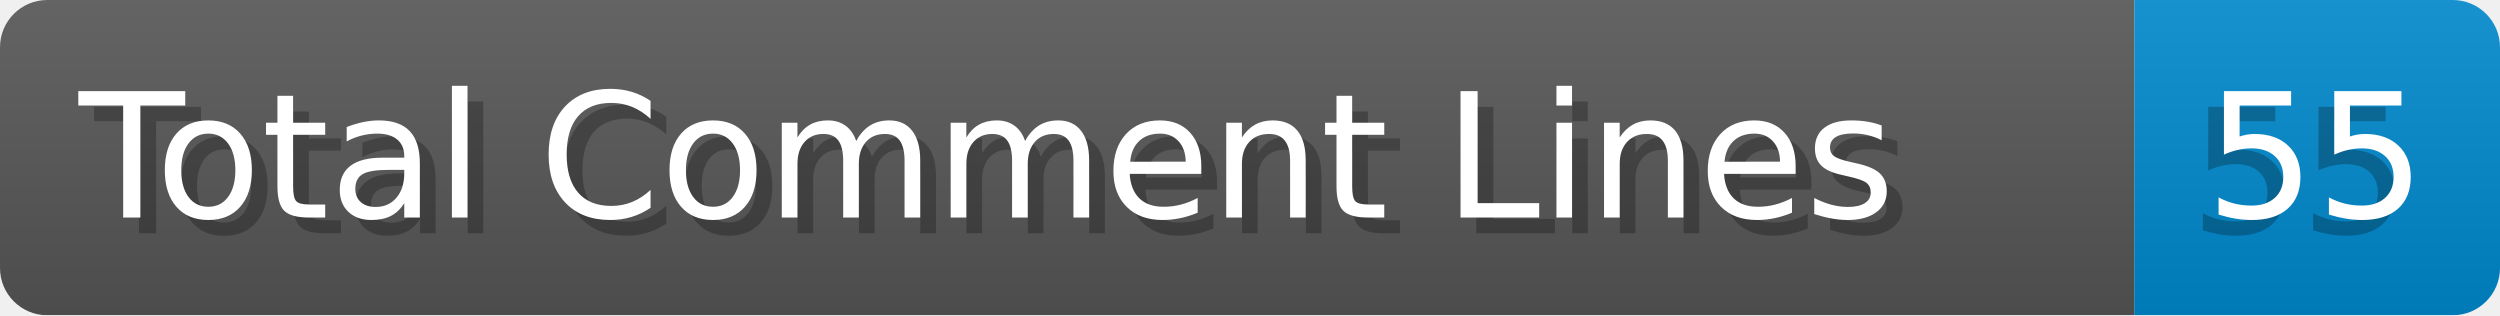
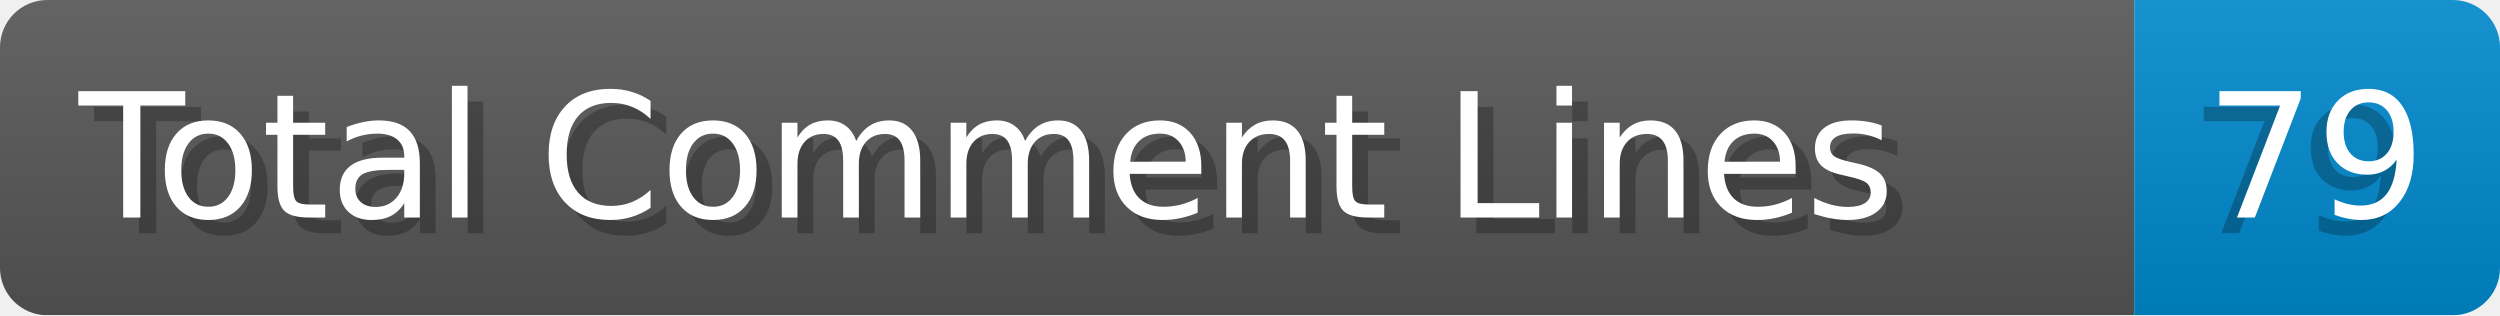
- <svg xmlns="http://www.w3.org/2000/svg" width="158.6" height="20" viewBox="0 0 1586.0 200" role="img" aria-label="Total Comment Lines: 55">
+ <svg xmlns="http://www.w3.org/2000/svg" width="158.6" height="20" viewBox="0 0 1586.0 200" role="img" aria-label="Total Comment Lines: 79">
  <linearGradient id="a" x2="0" y2="100%">
    <stop offset="0" stop-opacity=".1" stop-color="#EEE" />
    <stop offset="1" stop-opacity=".1" />
  </linearGradient>
  <mask id="m">
    <rect width="1586.0" height="200" rx="30" fill="#FFF" />
  </mask>
  <g mask="url(#m)">
    <rect width="1354.0" height="200" fill="#555" />
    <rect width="232.0" height="200" fill="#08C" x="1354.0" />
    <rect width="1586.0" height="200" fill="url(#a)" />
  </g>
  <g aria-hidden="true" fill="#fff" text-anchor="start" font-family="Verdana,DejaVu Sans,sans-serif" font-size="110">
    <text x="60" y="148" textLength="1254.0" fill="#000" opacity="0.25">Total Comment Lines</text>
    <text x="50" y="138" textLength="1254.0">Total Comment Lines</text>
-     <text x="1389.0" y="148" textLength="132.0" fill="#000" opacity="0.25">55</text>
-     <text x="1399.0" y="138" textLength="132.0">55</text>
+     <text x="1389.0" y="148" textLength="132.0" fill="#000" opacity="0.25">79</text>
+     <text x="1399.0" y="138" textLength="132.0">79</text>
  </g>
</svg>
